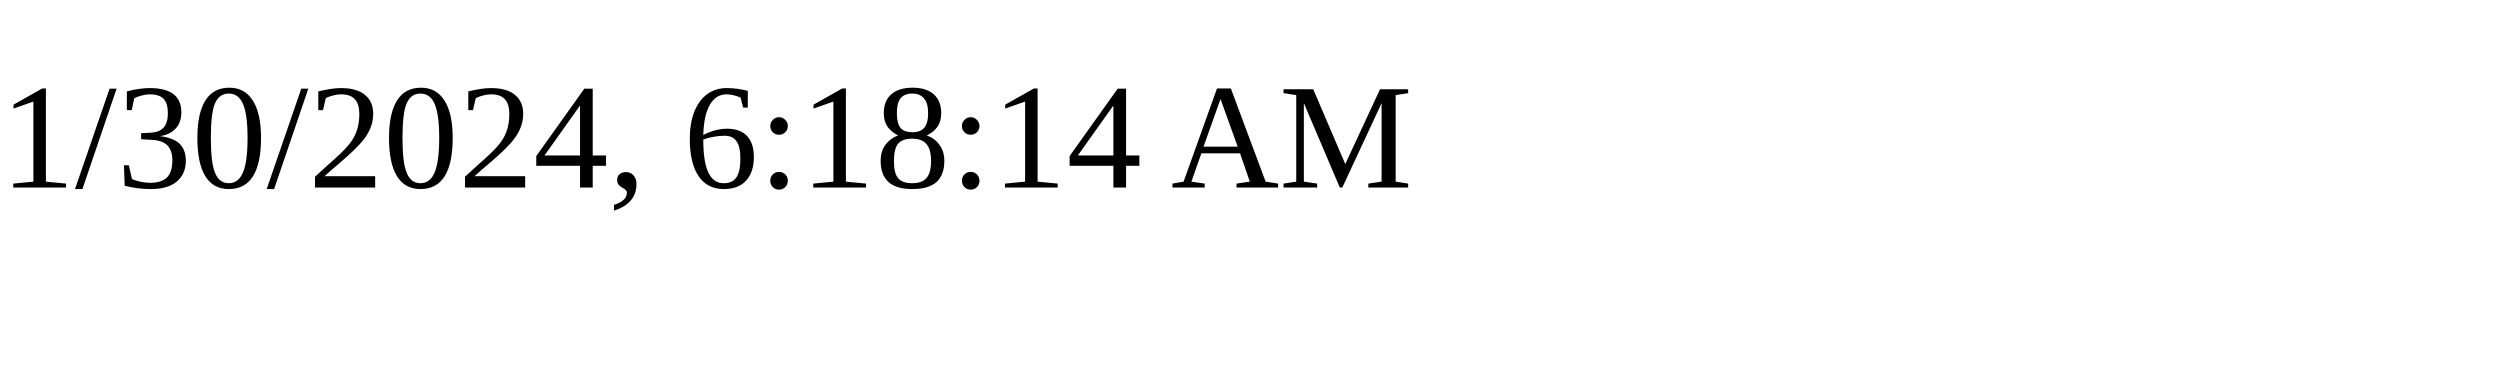
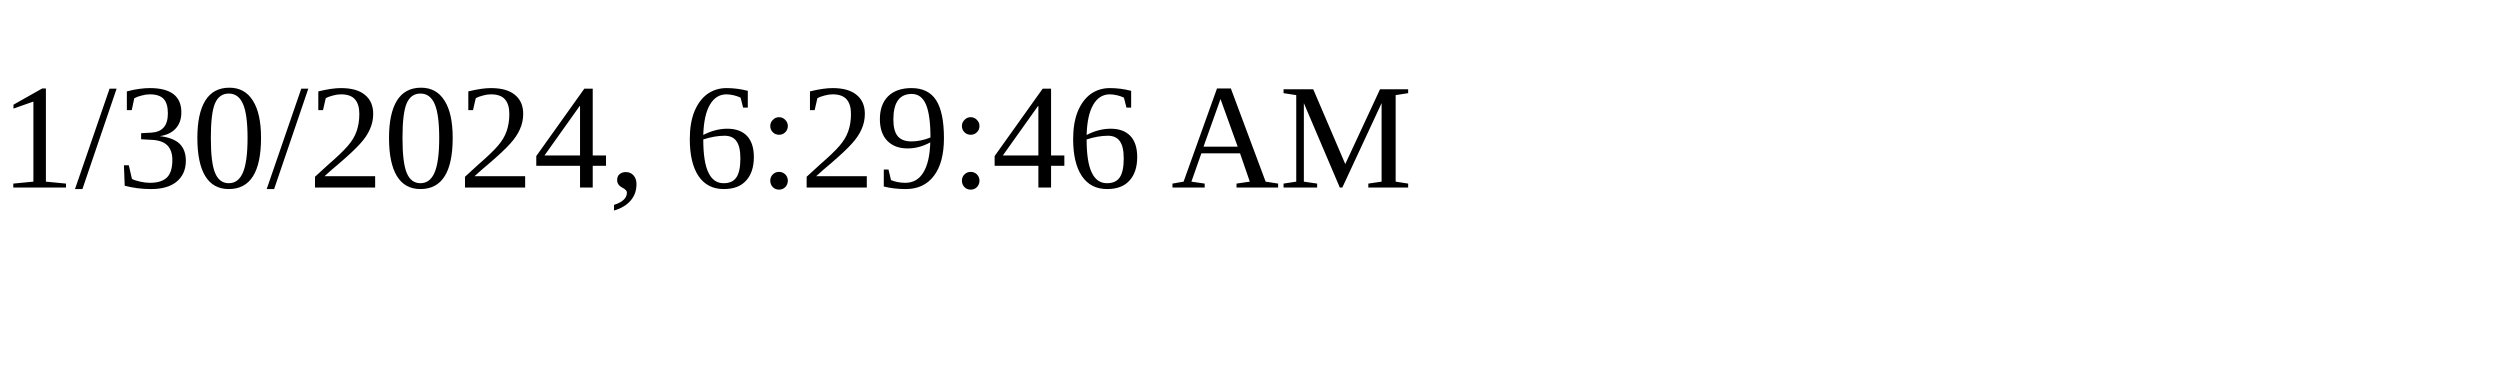
<svg xmlns="http://www.w3.org/2000/svg" height="30" width="200">
-   <text x="0" y="15">1/30/2024, 6:18:14 AM</text>
+   <text x="0" y="15">1/30/2024, 6:29:46 AM</text>
</svg>
